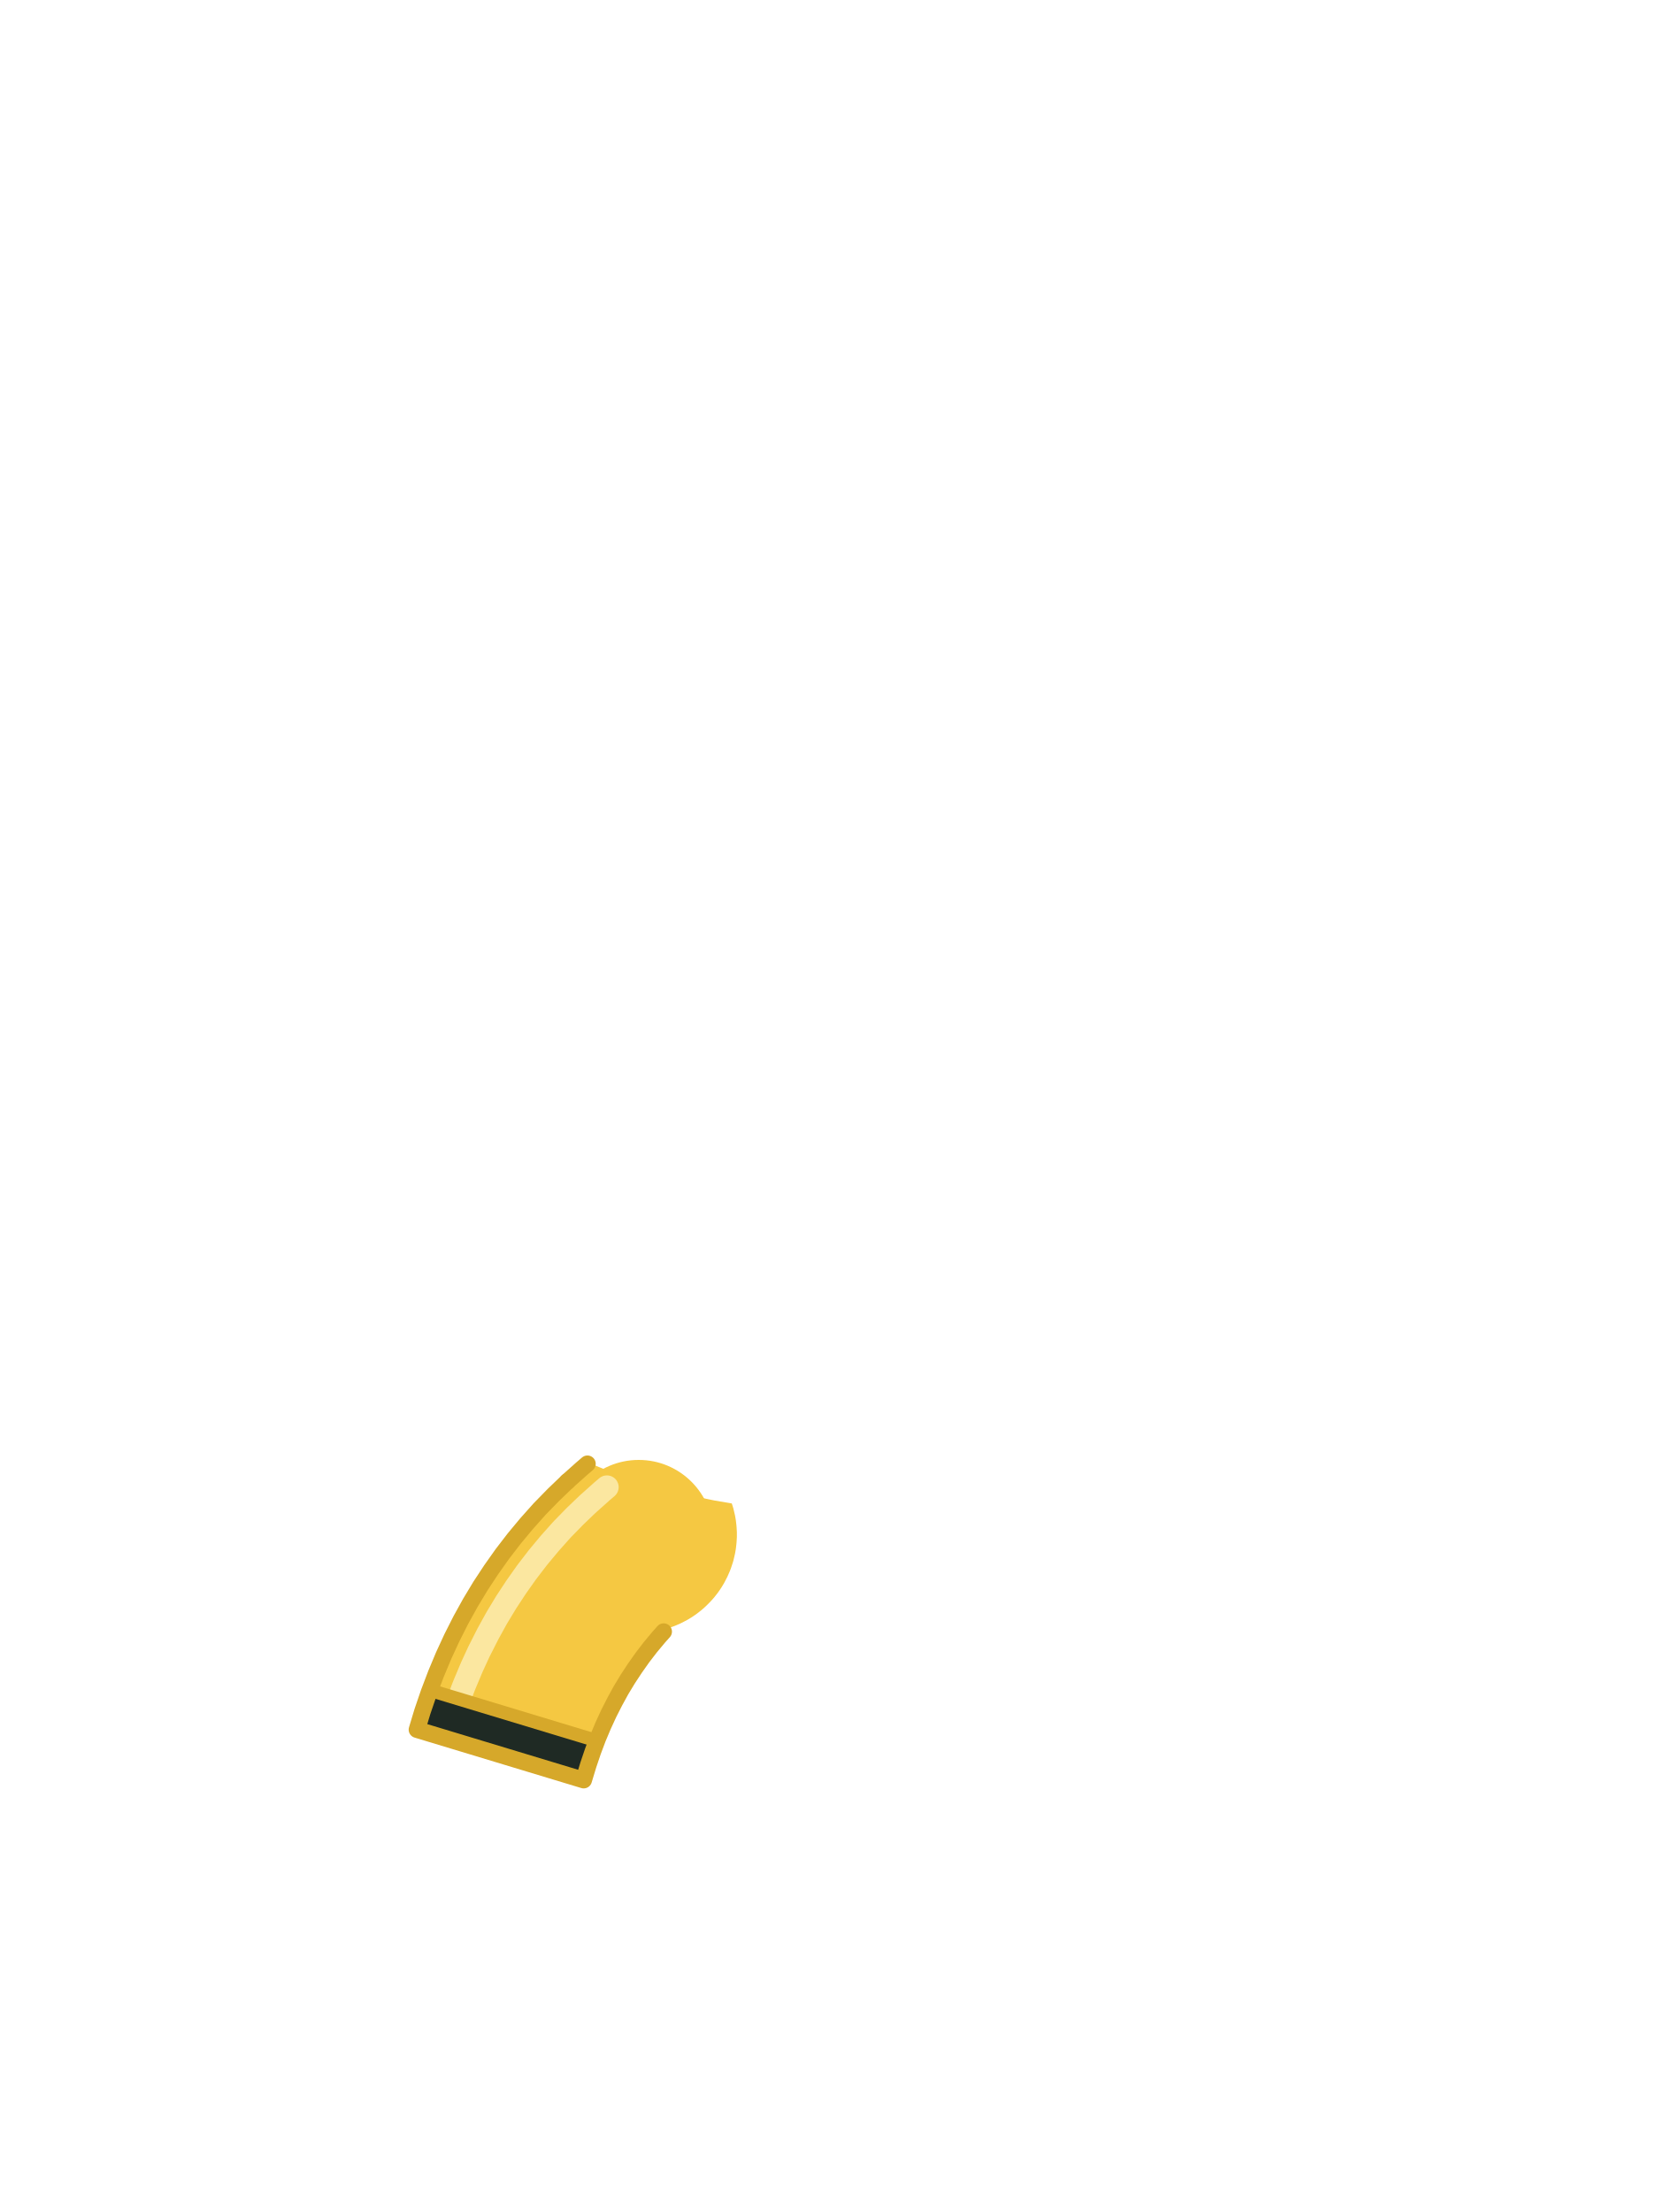
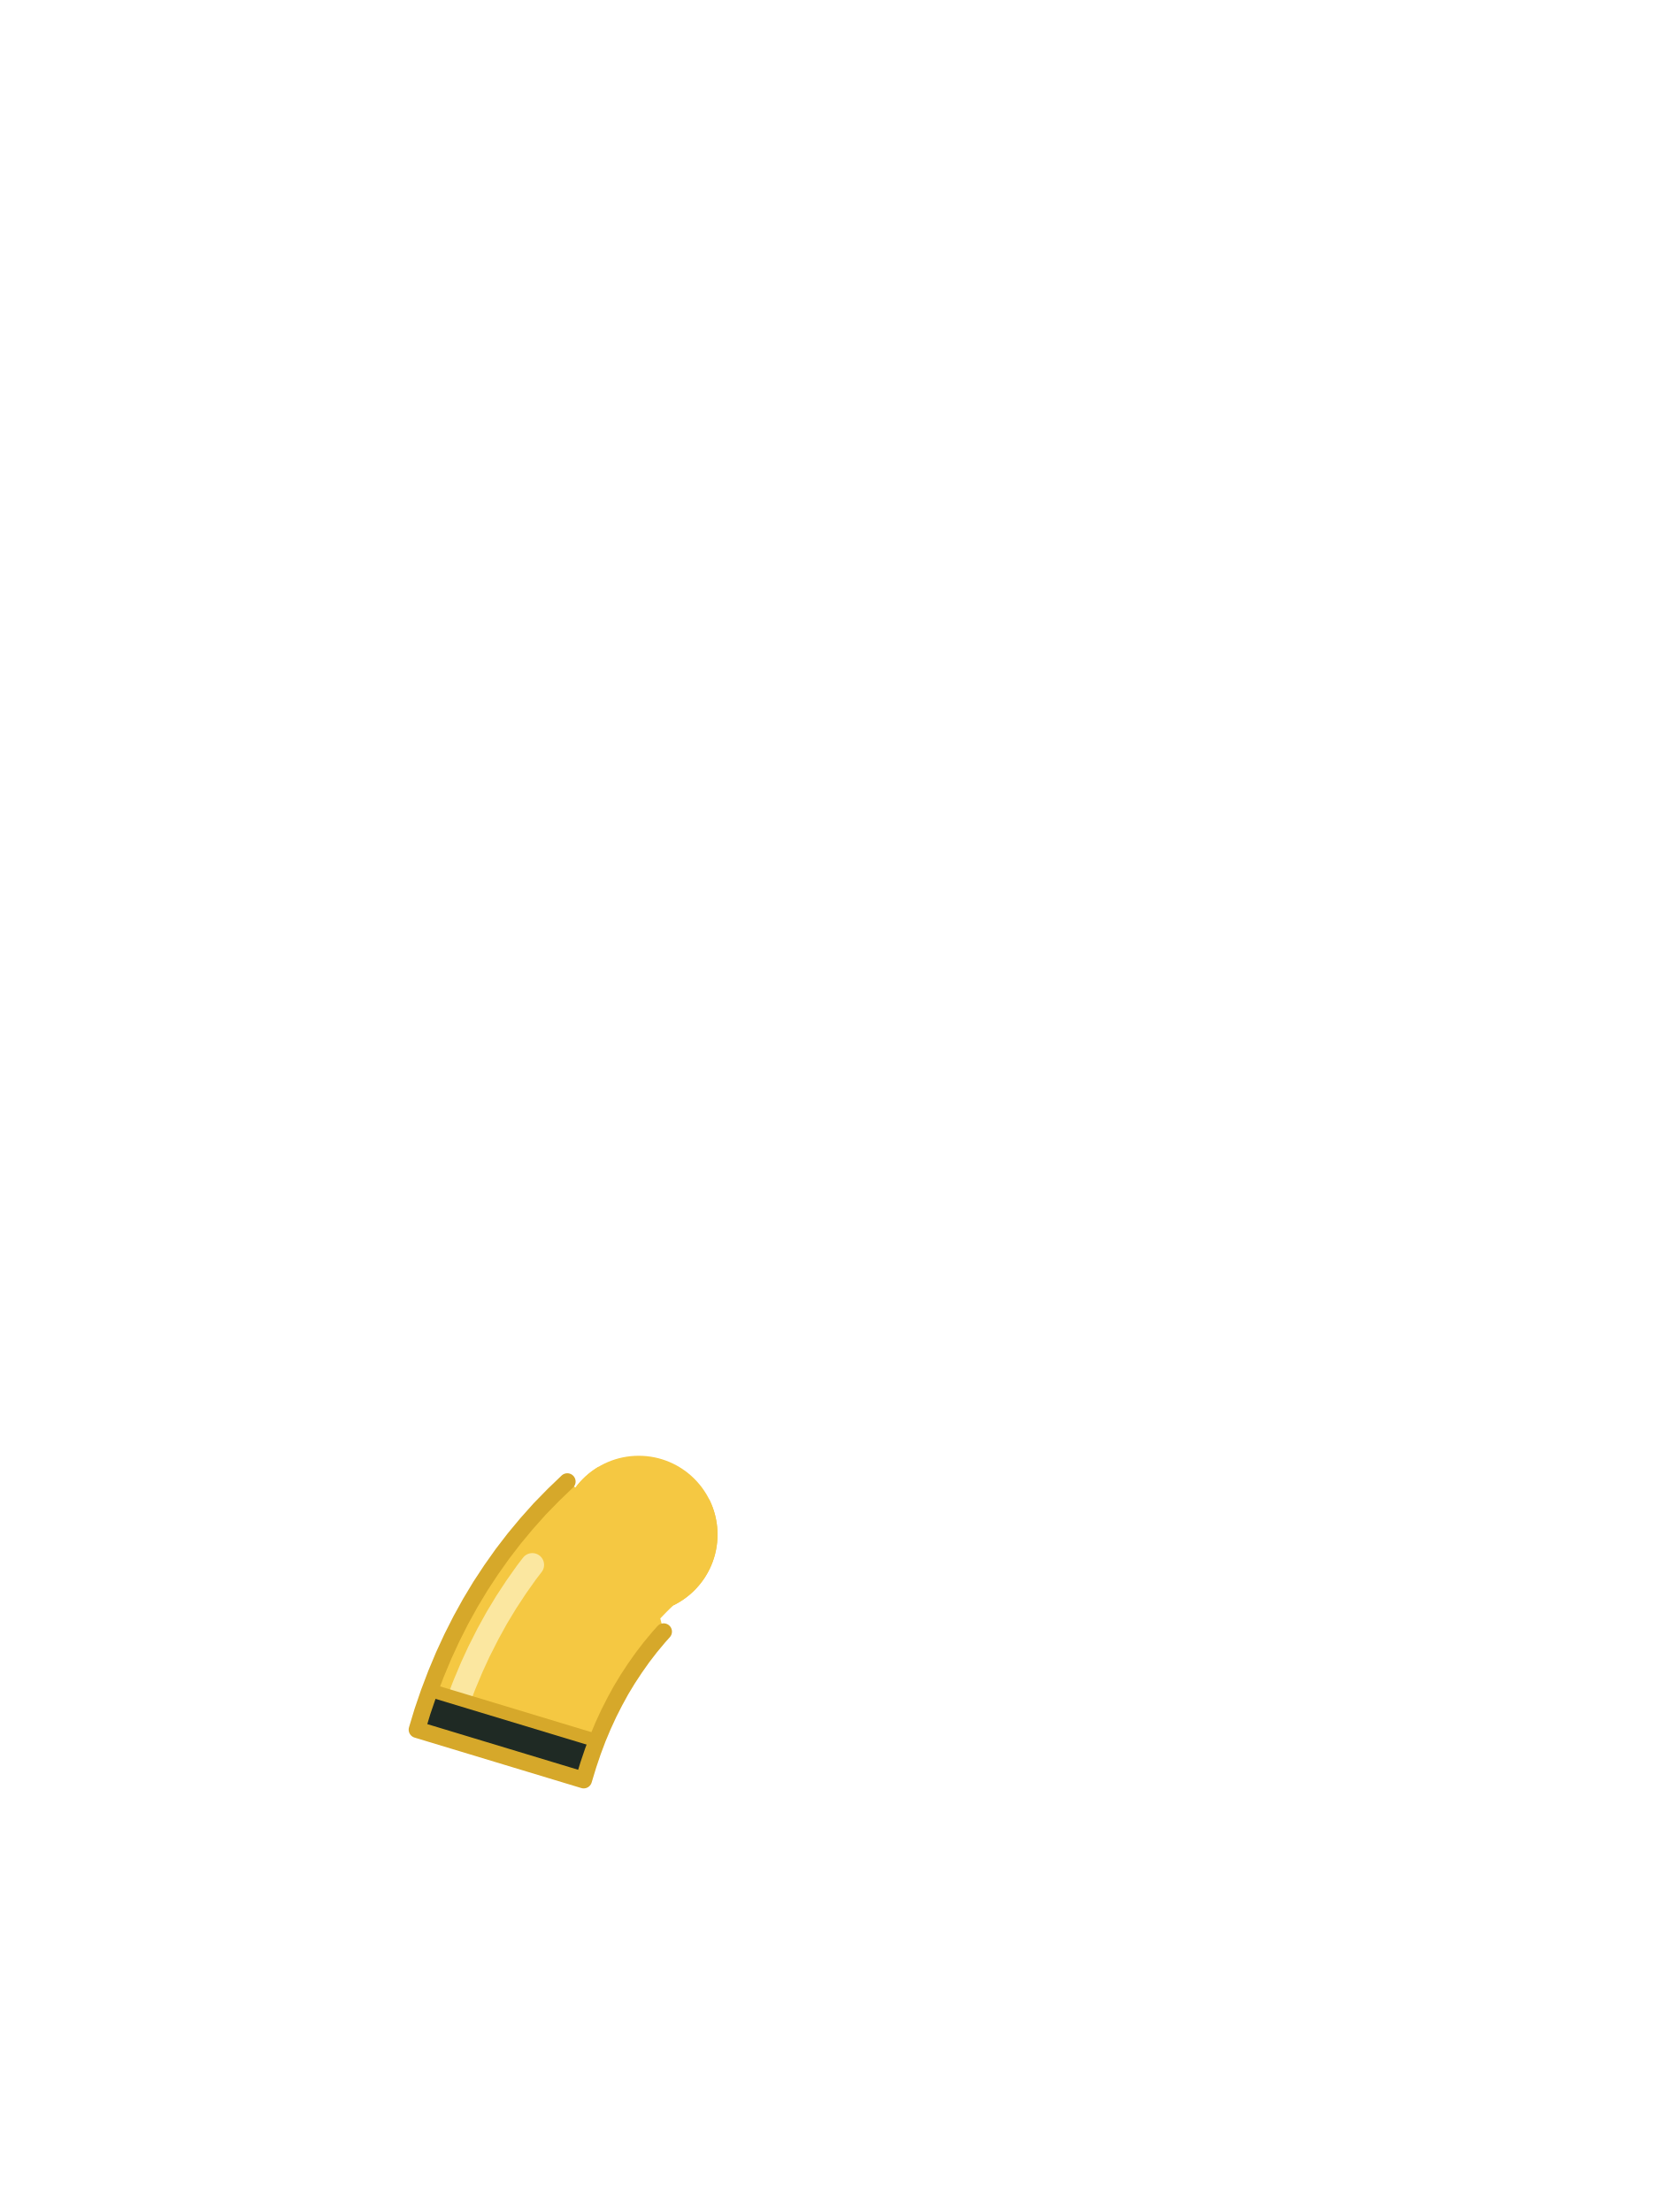
<svg xmlns="http://www.w3.org/2000/svg" viewBox="0 0 240 320">
-   <circle cx="92.4" cy="222" r="10.8" fill="#F5C842" />
-   <path d="M84.14,212.48l1.01,-0.86l2.11,0.86l0.04,0.01l2.54,0.95l0.04,0.02l2.58,0.87l0.05,0.01l2.61,0.79l0.04,0.02l2.65,0.71l0.04,0.01l2.67,0.63h0.04l2.7,0.55l0.04,0.01l2.57,0.44l0.01,0.05l0.11,0.33l0.1,0.33l0.24,1.02l0.06,0.34l0.06,0.35l0.04,0.34l0.04,0.35l0.03,0.35l0.02,0.34l0.02,0.35v0.7l-0.02,0.35l-0.02,0.34l-0.03,0.35l-0.04,0.35l-0.04,0.34l-0.06,0.35l-0.06,0.34l-0.24,1.02l-0.1,0.33l-0.22,0.66l-0.12,0.33l-0.13,0.32l-0.28,0.64l-0.48,0.93l-0.36,0.6l-0.19,0.29l-0.2,0.29l-0.2,0.28l-0.22,0.28l-0.21,0.27l-0.23,0.27l-0.23,0.26l-0.48,0.5l-0.5,0.48l-0.26,0.23l-0.27,0.23l-0.27,0.21l-0.28,0.22l-0.28,0.2l-0.29,0.2l-0.29,0.19l-0.6,0.36l-0.93,0.48l-0.64,0.28l-0.32,0.13l-0.33,0.12l-0.66,0.22l-0.15,0.04l-1.09,1.23l-1.2,1.44l-1.13,1.47l-1.08,1.53l-1.04,1.58l-0.97,1.6l-0.91,1.66l-0.88,1.73l-0.82,1.78l-0.77,1.83l-0.71,1.89l-0.66,1.95l-0.67,2.2l-24.12,-7.3l0.79,-2.62l0.94,-2.75l1.03,-2.71l1.11,-2.65l1.2,-2.6l1.28,-2.53l1.37,-2.48l1.47,-2.44l1.54,-2.34l1.62,-2.29l1.73,-2.25l1.78,-2.14l1.9,-2.13l1.98,-2.03l2.01,-1.93z" fill="#F5C842" />
-   <path d="M87.8,215.14l-0.74,0.63l-0.12,0.11l-1.77,1.58l-0.22,0.2l-1.7,1.63l-0.19,0.19l-1.64,1.68l-0.25,0.27l-1.56,1.75l-0.18,0.21l-1.49,1.79l-0.2,0.25l-1.43,1.86l-0.2,0.27l-1.35,1.91l-0.15,0.22l-1.29,1.96l-0.17,0.27l-1.22,2.02l-0.16,0.28l-1.14,2.07l-0.13,0.25l-1.08,2.13l-0.14,0.28l-1.01,2.19l-0.11,0.26l-0.94,2.24l-0.11,0.27l-0.43,1.13" fill="none" stroke="#FBE7A0" stroke-width="3.4" stroke-linecap="round" />
-   <path d="M62.18,244.51l24.17,7.32l-0.58,1.54l-0.66,1.95l-0.67,2.2l-10.04,-3.04l-14.08,-4.26l0.79,-2.62l0.94,-2.75z" fill="#1F2A24" />
-   <path d="M62.37,244.57l23.79,7.2" fill="none" stroke="#D6A82A" stroke-width="1.92" stroke-linecap="round" />
+   <circle cx="92.4" cy="222" r="11.4" fill="#F5C842" />
+   <path d="M 80.06 216.26 L 82.07 214.33 L 83.25 215.20 L 83.29 215.15 L 83.33 215.10 L 83.37 215.04 L 83.41 214.99 L 83.46 214.93 L 83.50 214.88 L 83.54 214.82 L 83.59 214.77 L 83.63 214.71 L 83.68 214.66 L 83.72 214.61 L 83.77 214.55 L 83.81 214.50 L 83.86 214.45 L 83.91 214.40 L 83.95 214.34 L 84.00 214.29 L 84.05 214.24 L 84.10 214.19 L 84.14 214.14 L 84.19 214.09 L 84.24 214.04 L 84.29 213.99 L 84.34 213.94 L 84.39 213.89 L 84.44 213.84 L 84.49 213.79 L 84.54 213.74 L 84.59 213.70 L 84.64 213.65 L 84.69 213.60 L 84.74 213.55 L 84.80 213.51 L 84.85 213.46 L 84.90 213.41 L 84.95 213.37 L 85.01 213.32 L 85.06 213.28 L 85.11 213.23 L 85.17 213.19 L 85.22 213.14 L 85.28 213.10 L 85.33 213.06 L 85.39 213.01 L 85.44 212.97 L 85.50 212.93 L 85.55 212.89 L 85.61 212.84 L 85.67 212.80 L 85.72 212.76 L 85.78 212.72 L 85.84 212.68 L 85.89 212.64 L 85.95 212.60 L 86.01 212.56 L 86.07 212.52 L 86.12 212.48 L 86.18 212.44 L 86.24 212.41 L 86.30 212.37 L 86.36 212.33 L 86.42 212.29 L 86.48 212.26 L 86.54 212.22 L 86.57 212.20 L 87.10 212.42 L 87.21 212.36 L 87.45 212.23 L 87.69 212.11 L 87.94 212.00 L 88.18 211.89 L 88.43 211.79 L 88.68 211.70 L 88.94 211.61 L 89.19 211.53 L 89.45 211.45 L 89.71 211.38 L 89.97 211.32 L 90.24 211.27 L 90.50 211.22 L 90.77 211.17 L 91.03 211.14 L 91.30 211.11 L 91.57 211.08 L 91.83 211.06 L 92.10 211.05 L 92.37 211.05 L 92.64 211.05 L 92.91 211.06 L 93.18 211.08 L 93.45 211.10 L 93.71 211.13 L 93.98 211.16 L 94.24 211.21 L 94.51 211.25 L 94.77 211.31 L 95.03 211.37 L 95.29 211.44 L 95.55 211.51 L 95.81 211.59 L 96.06 211.68 L 96.31 211.77 L 96.56 211.87 L 96.81 211.98 L 97.06 212.09 L 97.30 212.21 L 97.54 212.33 L 97.77 212.46 L 98.01 212.59 L 98.23 212.73 L 98.46 212.88 L 98.68 213.03 L 98.90 213.19 L 99.11 213.35 L 99.32 213.52 L 99.53 213.69 L 99.73 213.87 L 99.93 214.05 L 100.12 214.24 L 100.31 214.43 L 100.49 214.63 L 100.67 214.83 L 100.85 215.03 L 101.02 215.24 L 101.18 215.45 L 101.34 215.67 L 101.49 215.89 L 101.64 216.12 L 101.78 216.35 L 101.91 216.58 L 102.04 216.80 L 102.60 216.92 L 102.61 216.94 L 102.64 217.00 L 102.68 217.06 L 102.71 217.13 L 102.74 217.19 L 102.76 217.25 L 102.79 217.32 L 102.82 217.38 L 102.85 217.44 L 102.88 217.51 L 102.91 217.57 L 102.93 217.64 L 102.96 217.70 L 102.98 217.77 L 103.01 217.83 L 103.04 217.90 L 103.06 217.96 L 103.09 218.03 L 103.11 218.09 L 103.13 218.16 L 103.16 218.23 L 103.18 218.29 L 103.20 218.36 L 103.22 218.42 L 103.25 218.49 L 103.27 218.56 L 103.29 218.62 L 103.31 218.69 L 103.33 218.76 L 103.35 218.82 L 103.37 218.89 L 103.39 218.96 L 103.41 219.03 L 103.42 219.09 L 103.44 219.16 L 103.46 219.23 L 103.48 219.30 L 103.49 219.37 L 103.51 219.43 L 103.52 219.50 L 103.54 219.57 L 103.55 219.64 L 103.57 219.71 L 103.58 219.78 L 103.59 219.84 L 103.61 219.91 L 103.62 219.98 L 103.63 220.05 L 103.64 220.12 L 103.66 220.19 L 103.67 220.26 L 103.68 220.33 L 103.69 220.40 L 103.70 220.47 L 103.71 220.54 L 103.71 220.60 L 103.72 220.67 L 103.73 220.74 L 103.74 220.81 L 103.75 220.88 L 103.75 220.95 L 103.76 221.02 L 103.76 221.09 L 103.77 221.16 L 103.77 221.23 L 103.78 221.30 L 103.78 221.37 L 103.79 221.44 L 103.79 221.51 L 103.79 221.58 L 103.79 221.65 L 103.80 221.72 L 103.80 221.79 L 103.80 221.86 L 103.80 221.93 L 103.80 222.00 L 103.80 222.07 L 103.80 222.14 L 103.80 222.21 L 103.80 222.28 L 103.79 222.35 L 103.79 222.42 L 103.79 222.49 L 103.79 222.56 L 103.78 222.63 L 103.78 222.70 L 103.77 222.77 L 103.77 222.84 L 103.76 222.91 L 103.76 222.98 L 103.75 223.05 L 103.75 223.12 L 103.74 223.19 L 103.73 223.26 L 103.72 223.33 L 103.71 223.40 L 103.71 223.46 L 103.70 223.53 L 103.69 223.60 L 103.68 223.67 L 103.67 223.74 L 103.66 223.81 L 103.64 223.88 L 103.63 223.95 L 103.62 224.02 L 103.61 224.09 L 103.59 224.16 L 103.58 224.22 L 103.57 224.29 L 103.55 224.36 L 103.54 224.43 L 103.52 224.50 L 103.51 224.57 L 103.49 224.63 L 103.48 224.70 L 103.46 224.77 L 103.44 224.84 L 103.42 224.91 L 103.41 224.97 L 103.39 225.04 L 103.37 225.11 L 103.35 225.18 L 103.33 225.24 L 103.31 225.31 L 103.29 225.38 L 103.27 225.44 L 103.25 225.51 L 103.22 225.58 L 103.20 225.64 L 103.18 225.71 L 103.16 225.77 L 103.13 225.84 L 103.11 225.91 L 103.09 225.97 L 103.06 226.04 L 103.04 226.10 L 103.01 226.17 L 102.98 226.23 L 102.96 226.30 L 102.93 226.36 L 102.91 226.43 L 102.88 226.49 L 102.85 226.56 L 102.82 226.62 L 102.79 226.68 L 102.76 226.75 L 102.74 226.81 L 102.71 226.87 L 102.68 226.94 L 102.64 227.00 L 102.61 227.06 L 102.58 227.13 L 102.55 227.19 L 102.52 227.25 L 102.49 227.31 L 102.45 227.37 L 102.42 227.44 L 102.39 227.50 L 102.35 227.56 L 102.32 227.62 L 102.28 227.68 L 102.25 227.74 L 102.21 227.80 L 102.18 227.86 L 102.14 227.92 L 102.11 227.98 L 102.07 228.04 L 102.03 228.10 L 101.99 228.16 L 101.96 228.22 L 101.92 228.28 L 101.88 228.33 L 101.84 228.39 L 101.80 228.45 L 101.76 228.51 L 101.72 228.56 L 101.68 228.62 L 101.64 228.68 L 101.60 228.73 L 101.56 228.79 L 101.51 228.85 L 101.47 228.90 L 101.43 228.96 L 101.39 229.01 L 101.34 229.07 L 101.30 229.12 L 101.26 229.18 L 101.21 229.23 L 101.17 229.29 L 101.12 229.34 L 101.08 229.39 L 101.03 229.45 L 100.99 229.50 L 100.94 229.55 L 100.89 229.60 L 100.85 229.66 L 100.80 229.71 L 100.75 229.76 L 100.70 229.81 L 100.66 229.86 L 100.61 229.91 L 100.56 229.96 L 100.51 230.01 L 100.46 230.06 L 100.41 230.11 L 100.36 230.16 L 100.31 230.21 L 100.26 230.26 L 100.21 230.30 L 100.16 230.35 L 100.11 230.40 L 100.06 230.45 L 100.00 230.49 L 99.95 230.54 L 99.90 230.59 L 99.85 230.63 L 99.79 230.68 L 99.74 230.72 L 99.69 230.77 L 99.63 230.81 L 99.58 230.86 L 99.52 230.90 L 99.47 230.94 L 99.41 230.99 L 99.36 231.03 L 99.30 231.07 L 99.25 231.11 L 99.19 231.16 L 99.13 231.20 L 99.08 231.24 L 99.02 231.28 L 98.96 231.32 L 98.91 231.36 L 98.85 231.40 L 98.79 231.44 L 98.73 231.48 L 98.68 231.52 L 98.62 231.56 L 98.56 231.59 L 98.50 231.63 L 98.44 231.67 L 98.38 231.71 L 98.32 231.74 L 98.26 231.78 L 98.20 231.81 L 98.14 231.85 L 98.08 231.88 L 98.02 231.92 L 97.96 231.95 L 97.90 231.99 L 97.84 232.02 L 97.77 232.05 L 97.71 232.09 L 97.65 232.12 L 97.59 232.15 L 97.53 232.18 L 97.46 232.21 L 97.40 232.24 L 97.39 232.25 L 97.28 232.36 L 96.84 232.78 L 96.42 233.20 L 96.00 233.63 L 95.58 234.07 L 95.52 234.13 L 96.01 236.04 L 95.28 236.86 L 95.28 236.86 L 94.08 238.30 L 92.95 239.77 L 91.87 241.30 L 90.83 242.88 L 89.86 244.48 L 88.95 246.14 L 88.07 247.87 L 87.25 249.65 L 86.48 251.48 L 85.77 253.37 L 85.11 255.32 L 84.44 257.52 L 60.32 250.22 L 61.11 247.60 L 62.05 244.85 L 63.08 242.14 L 64.19 239.49 L 65.39 236.89 L 66.67 234.36 L 68.04 231.88 L 69.51 229.44 L 71.05 227.10 L 72.67 224.81 L 74.40 222.56 L 76.18 220.42 L 78.08 218.29 Z" fill="#F5C842" />
+   <path d="M 77.01 226.38 L 76.31 227.29 L 76.11 227.56 L 74.76 229.47 L 74.61 229.69 L 73.32 231.65 L 73.15 231.92 L 71.93 233.94 L 71.77 234.22 L 70.63 236.29 L 70.50 236.54 L 69.42 238.67 L 69.28 238.95 L 68.27 241.14 L 68.16 241.40 L 67.22 243.64 L 67.11 243.91 L 66.68 245.04" fill="none" stroke="#FBE7A0" stroke-width="3.4" stroke-linecap="round" />
+   <path d="M 61.11 247.60 L 62.05 244.85 L 62.18 244.51 L 86.35 251.83 L 85.77 253.37 L 85.11 255.32 L 84.44 257.52 L 74.40 254.48 L 60.32 250.22 Z" fill="#1F2A24" />
+   <path d="M 62.37 244.57 L 86.16 251.77" fill="none" stroke="#D6A82A" stroke-width="1.92" stroke-linecap="round" />
  <path d="M82.07,214.33l-2.01,1.93l-1.98,2.03l-1.9,2.13l-1.78,2.14l-1.73,2.25l-1.62,2.29l-1.54,2.34l-1.47,2.44l-1.37,2.48l-1.28,2.53l-1.2,2.6l-1.11,2.65l-1.03,2.71l-0.94,2.75l-0.79,2.62l24.12,7.3l0.67,-2.2l0.66,-1.95l0.71,-1.89l0.77,-1.83l0.82,-1.78l0.88,-1.73l0.91,-1.66l0.97,-1.6l1.04,-1.58l1.08,-1.53l1.13,-1.47l1.2,-1.44l0.73,-0.82" fill="none" stroke="#D6A82A" stroke-width="2.4" stroke-linecap="round" stroke-linejoin="round" />
-   <path d="M84.98,211.76l-0.84,0.72l-2.07,1.85" fill="none" stroke="#D6A82A" stroke-width="2.4" stroke-linecap="round" stroke-linejoin="round" />
</svg>
